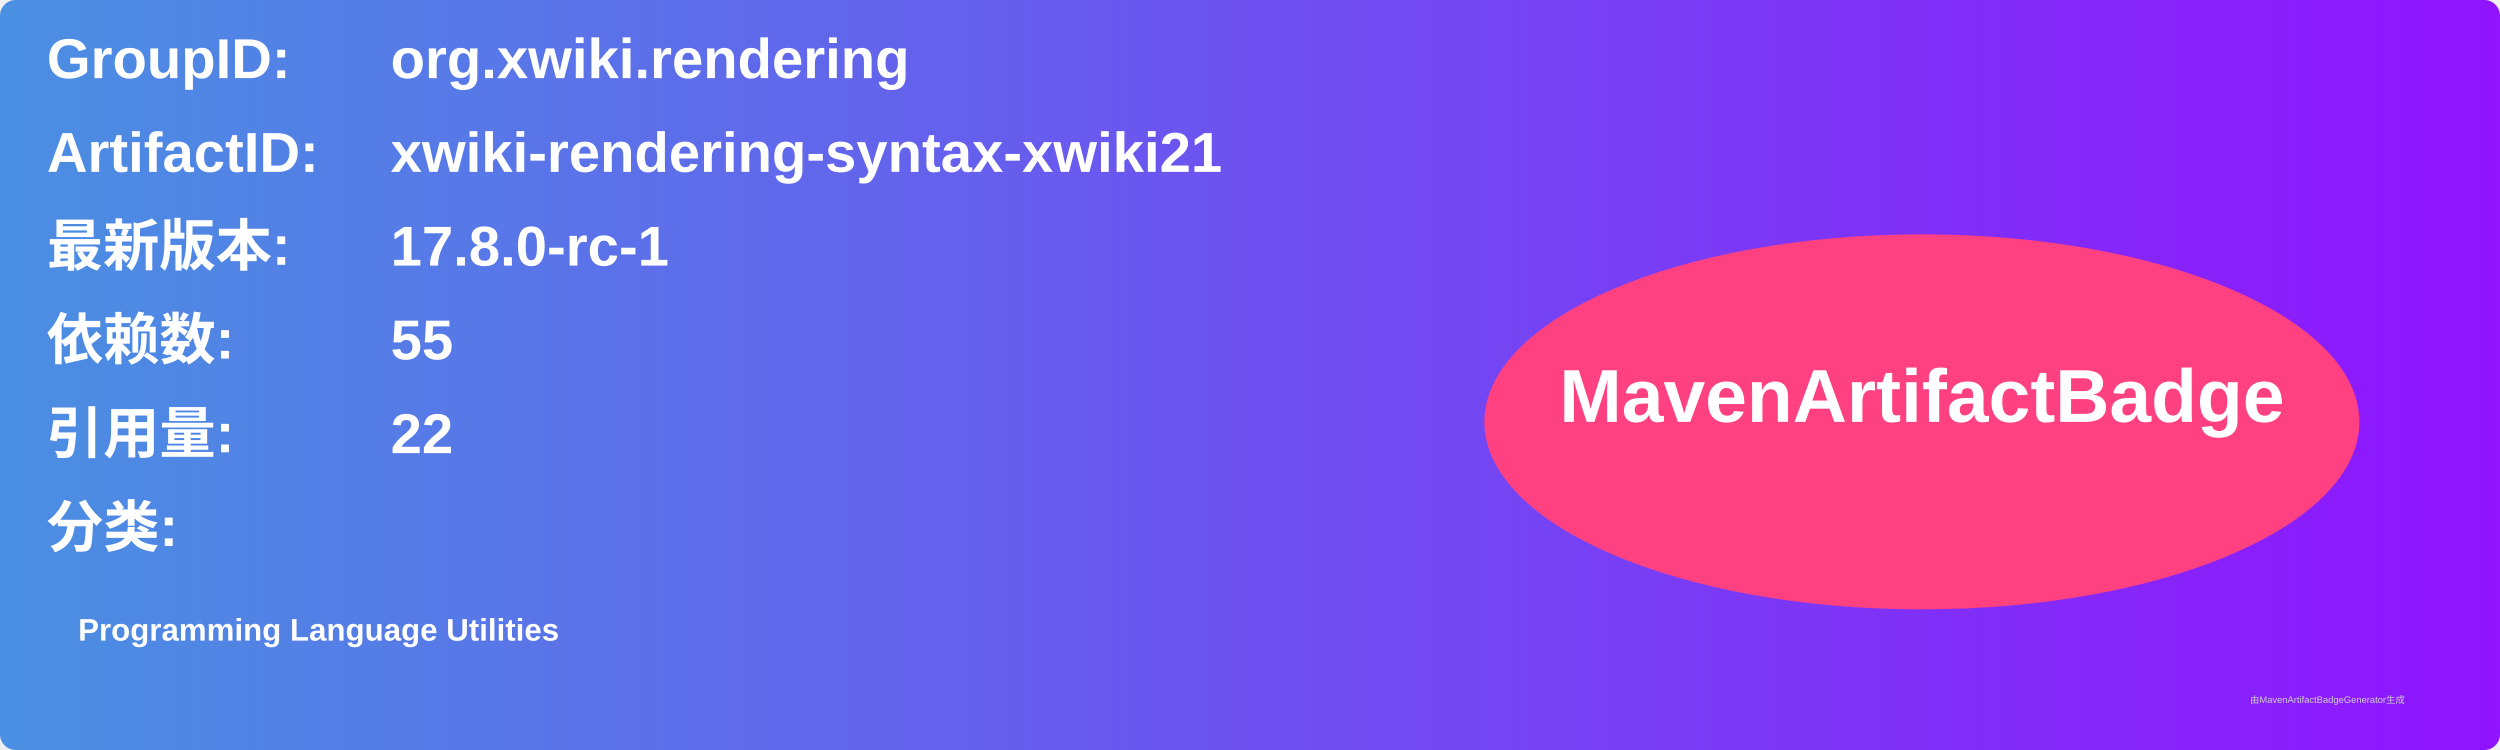
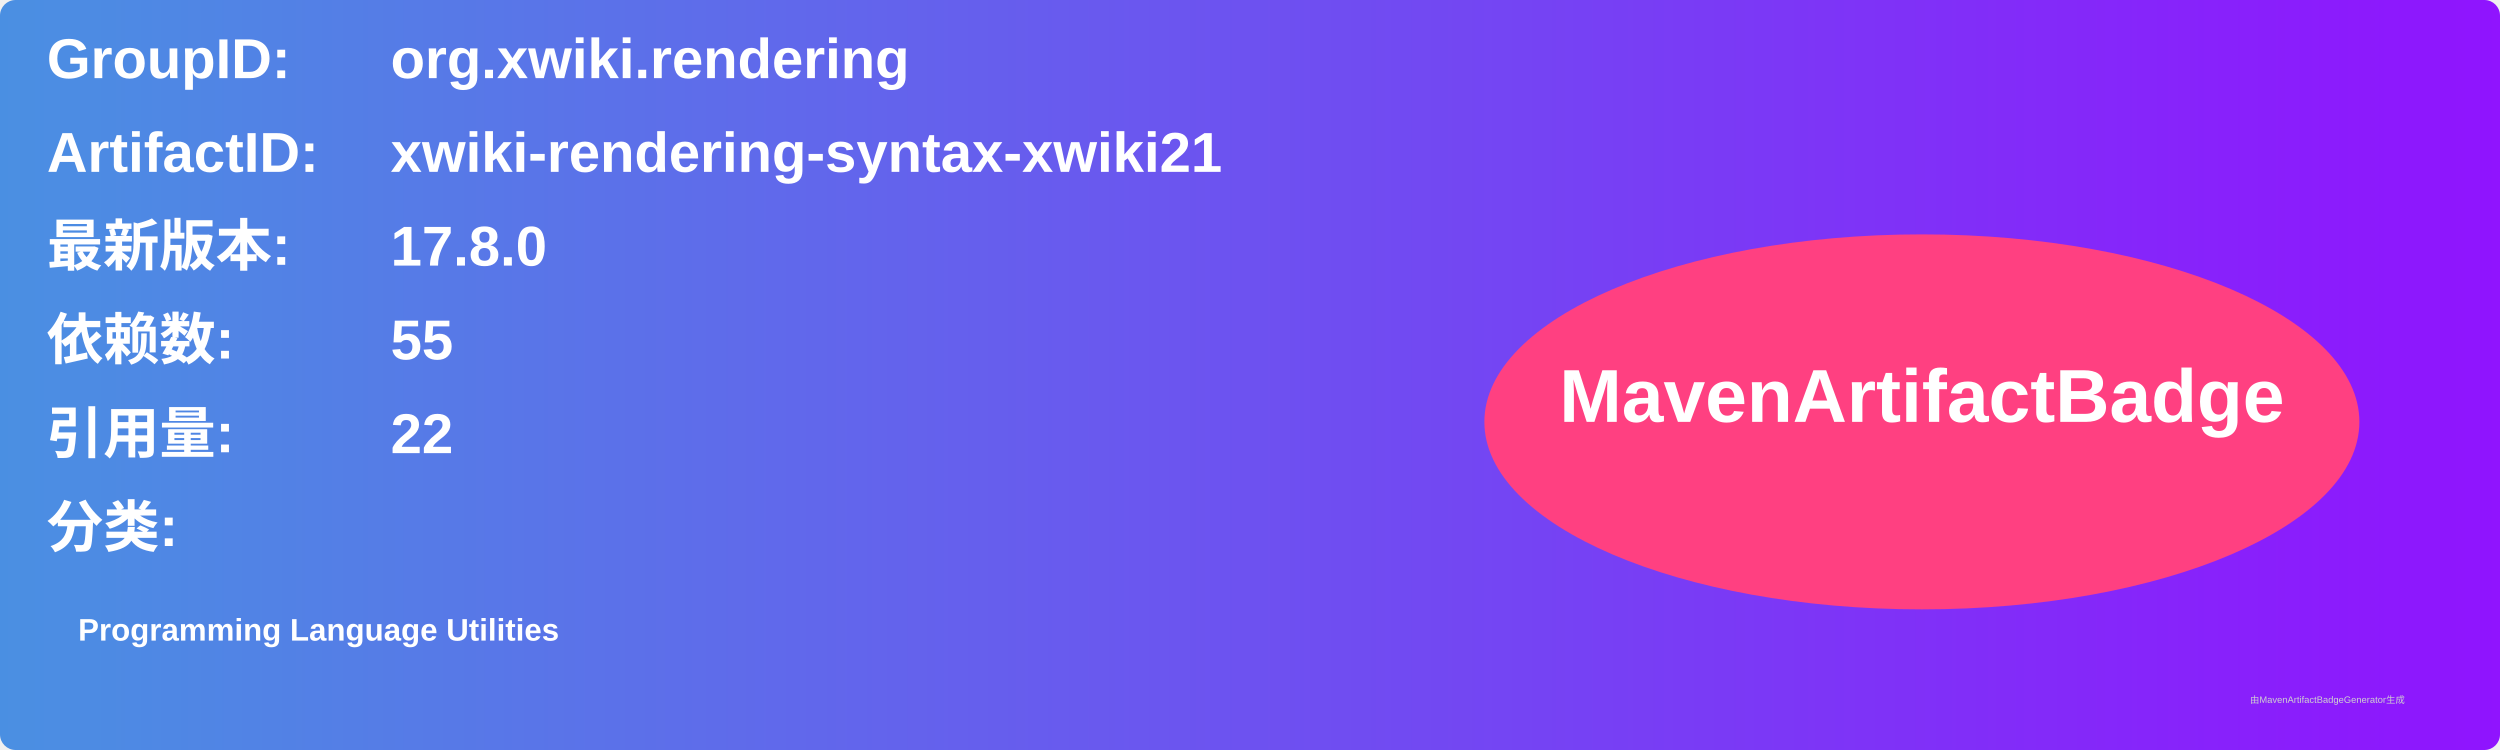
<svg xmlns="http://www.w3.org/2000/svg" width="800" height="240" viewBox="0 0 800 240">
  <linearGradient id="grad" x1="0%" y1="0%" x2="100%" y2="0%">
    <stop offset="0%" stop-color="#4a90e2" />
    <stop offset="100%" stop-color="#9013fe" />
  </linearGradient>
  <rect width="100%" height="100%" rx="5" ry="5" fill="url(#grad)" />
  <g transform="translate(15, 15)">
    <text x="0" y="10" font-family="Arial" font-size="18" fill="white" font-weight="bold" width="260">GroupID:</text>
    <text x="110" y="10" font-family="Arial" font-size="18" fill="white" font-weight="bold" width="460">org.xwiki.rendering</text>
    <text x="0" y="40" font-family="Arial" font-size="18" fill="white" font-weight="bold" width="260">ArtifactID:</text>
    <text x="110" y="40" font-family="Arial" font-size="18" fill="white" font-weight="bold" width="460">xwiki-rendering-syntax-xwiki21</text>
    <text x="0" y="70" font-family="Arial" font-size="18" fill="white" font-weight="bold">最新版本:</text>
    <text x="110" y="70" font-family="Arial" font-size="18" fill="white" font-weight="bold">
-       <tspan font-weight="bold">17.8.0-rc-1</tspan>
+       <tspan font-weight="bold">17.8.0</tspan>
    </text>
    <text x="0" y="100" font-family="Arial" font-size="18" fill="white" font-weight="bold">依赖数: </text>
    <text x="110" y="100" font-family="Arial" font-size="18" fill="white">
      <tspan font-weight="bold">55</tspan>
    </text>
    <text x="0" y="130" font-family="Arial" font-size="18" fill="white" font-weight="bold">引用量: </text>
    <text x="110" y="130" font-family="Arial" font-size="18" fill="white">
      <tspan font-weight="bold">22</tspan>
    </text>
    <text x="0" y="160" font-family="Arial" font-size="18" fill="white" font-weight="bold">分类:</text>
    <text x="10" y="190" font-family="Arial" font-size="10" fill="white">
      <tspan font-weight="bold">Programming Language Utilities</tspan>
    </text>
    <ellipse cx="600" cy="120" rx="140" ry="60" fill="#ff4081" />
    <text x="600" y="120" text-anchor="middle" font-family="Arial" font-size="24" fill="white" font-weight="bold">MavenArtifactBadge</text>
  </g>
  <text x="720" y="225" font-family="Arial" font-size="3" fill="#d0d0d0">由MavenArtifactBadgeGenerator生成</text>
</svg>
